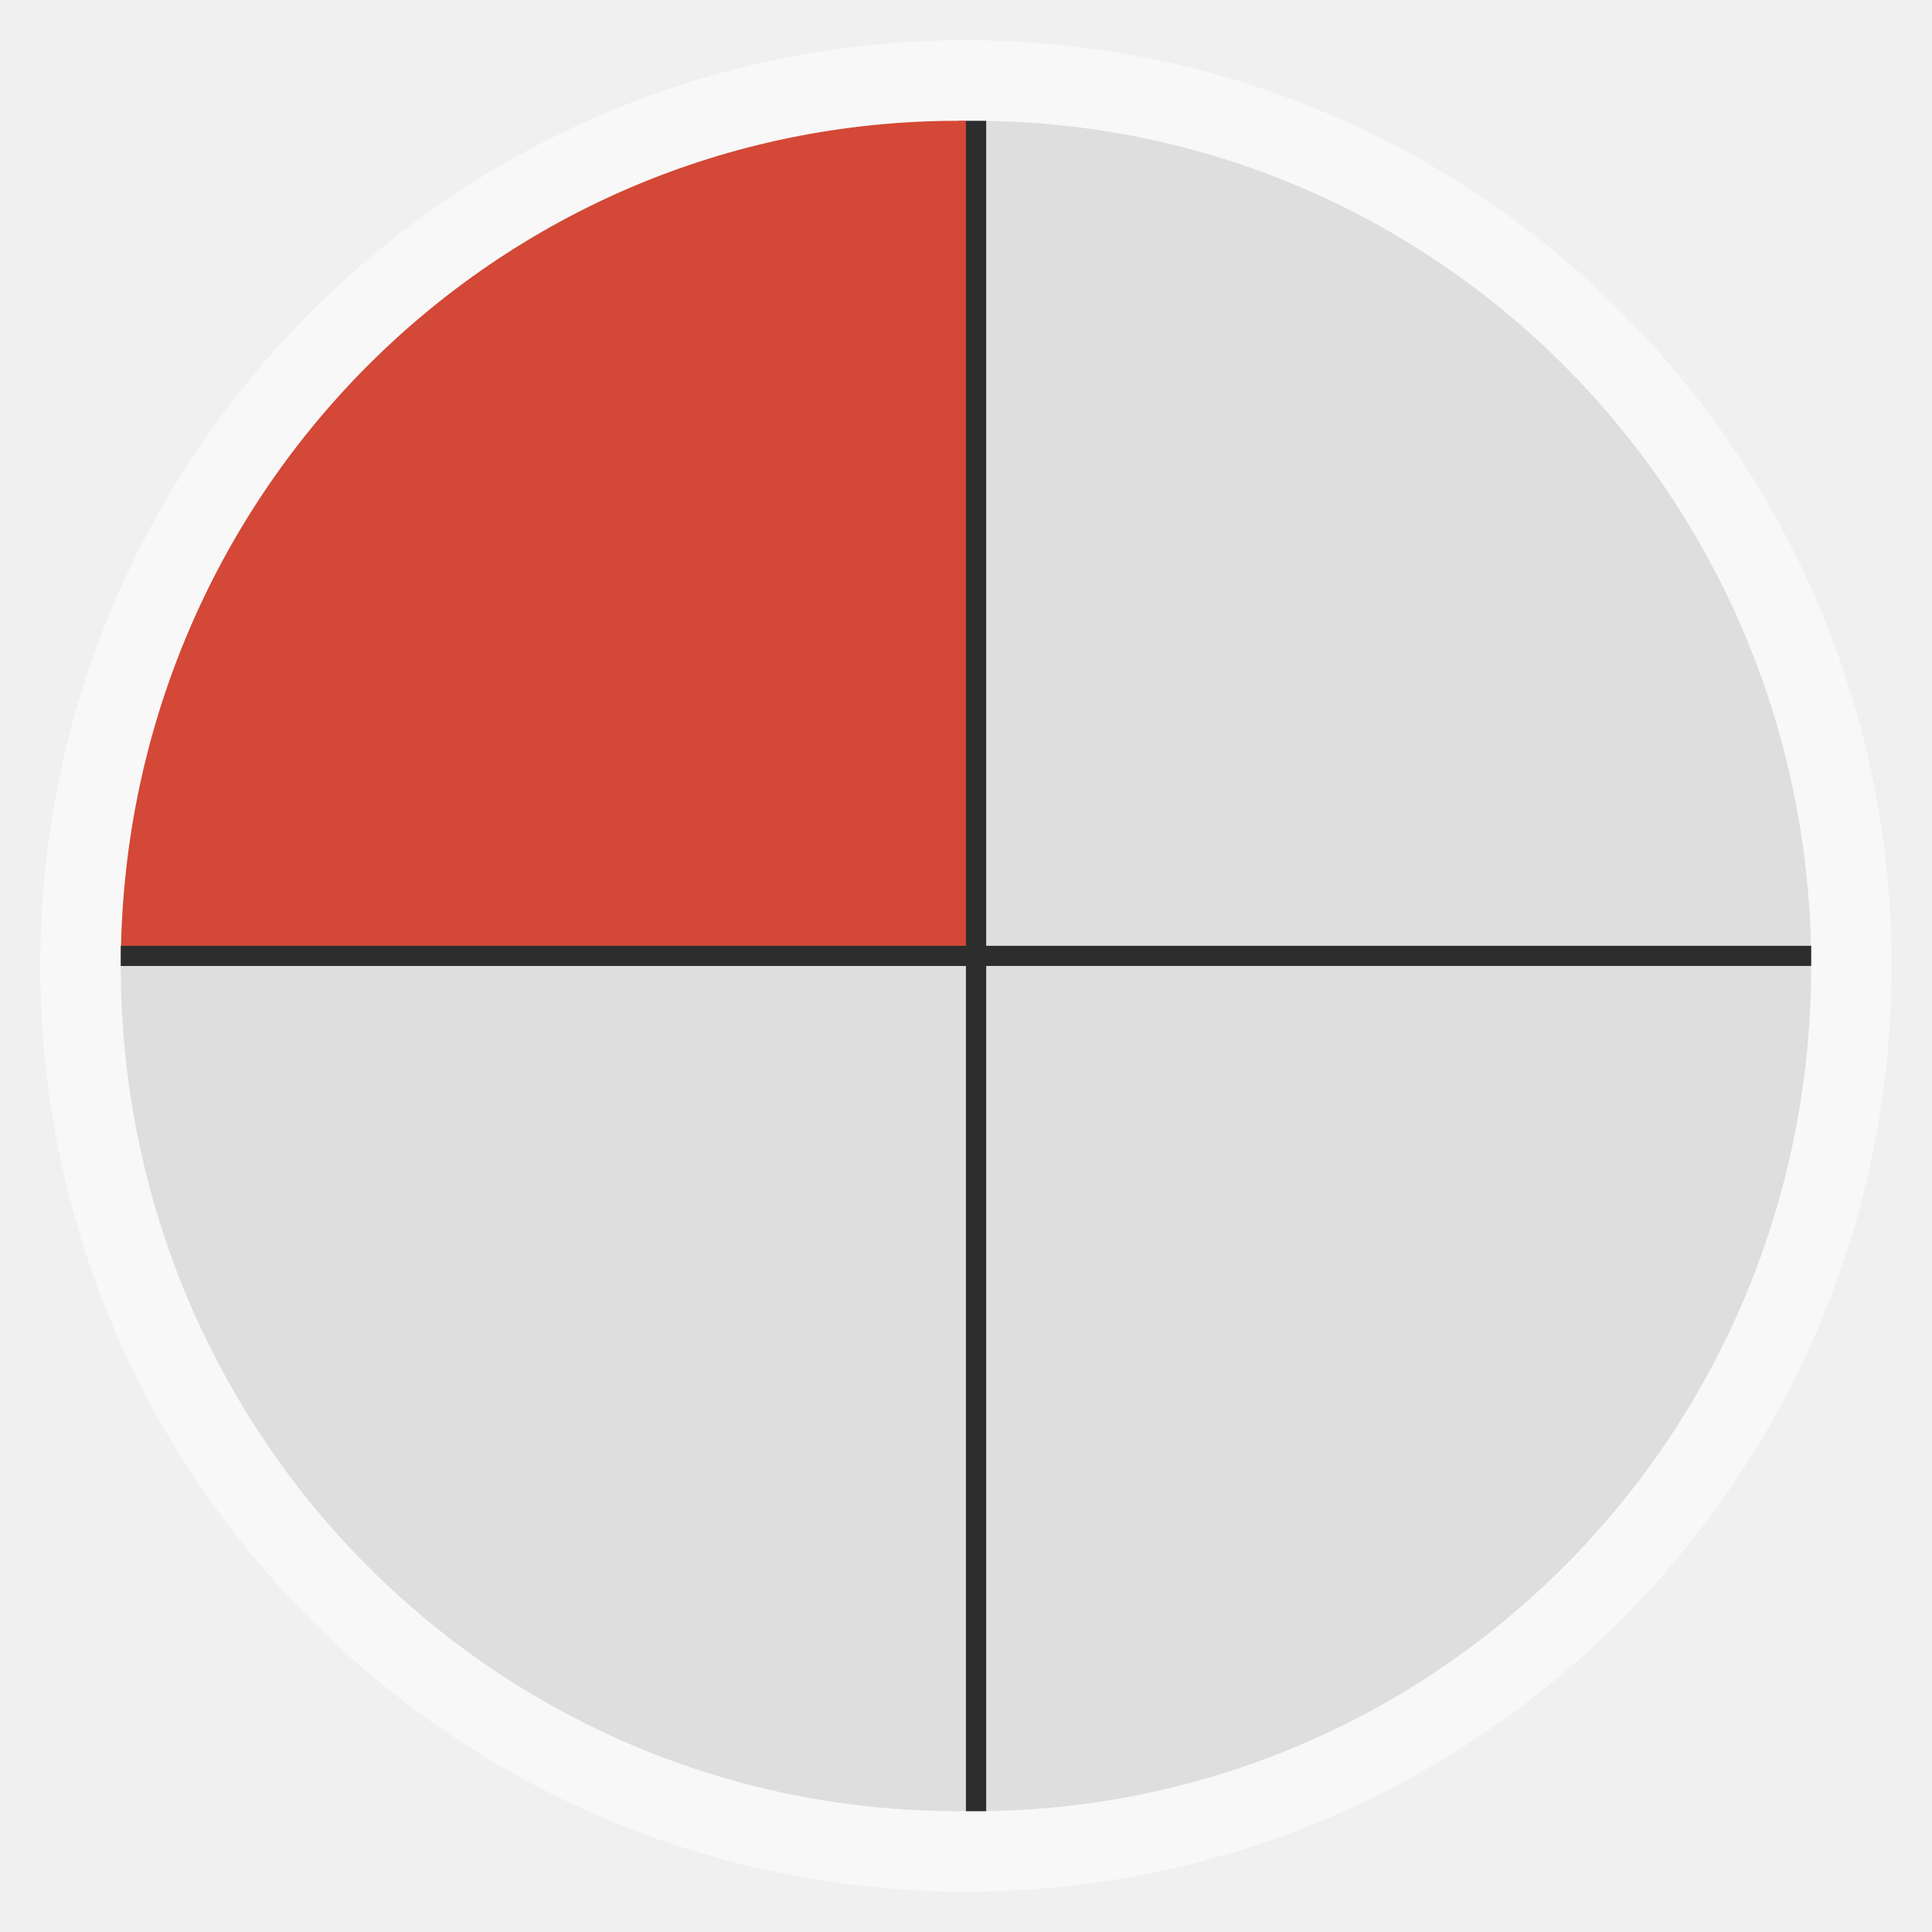
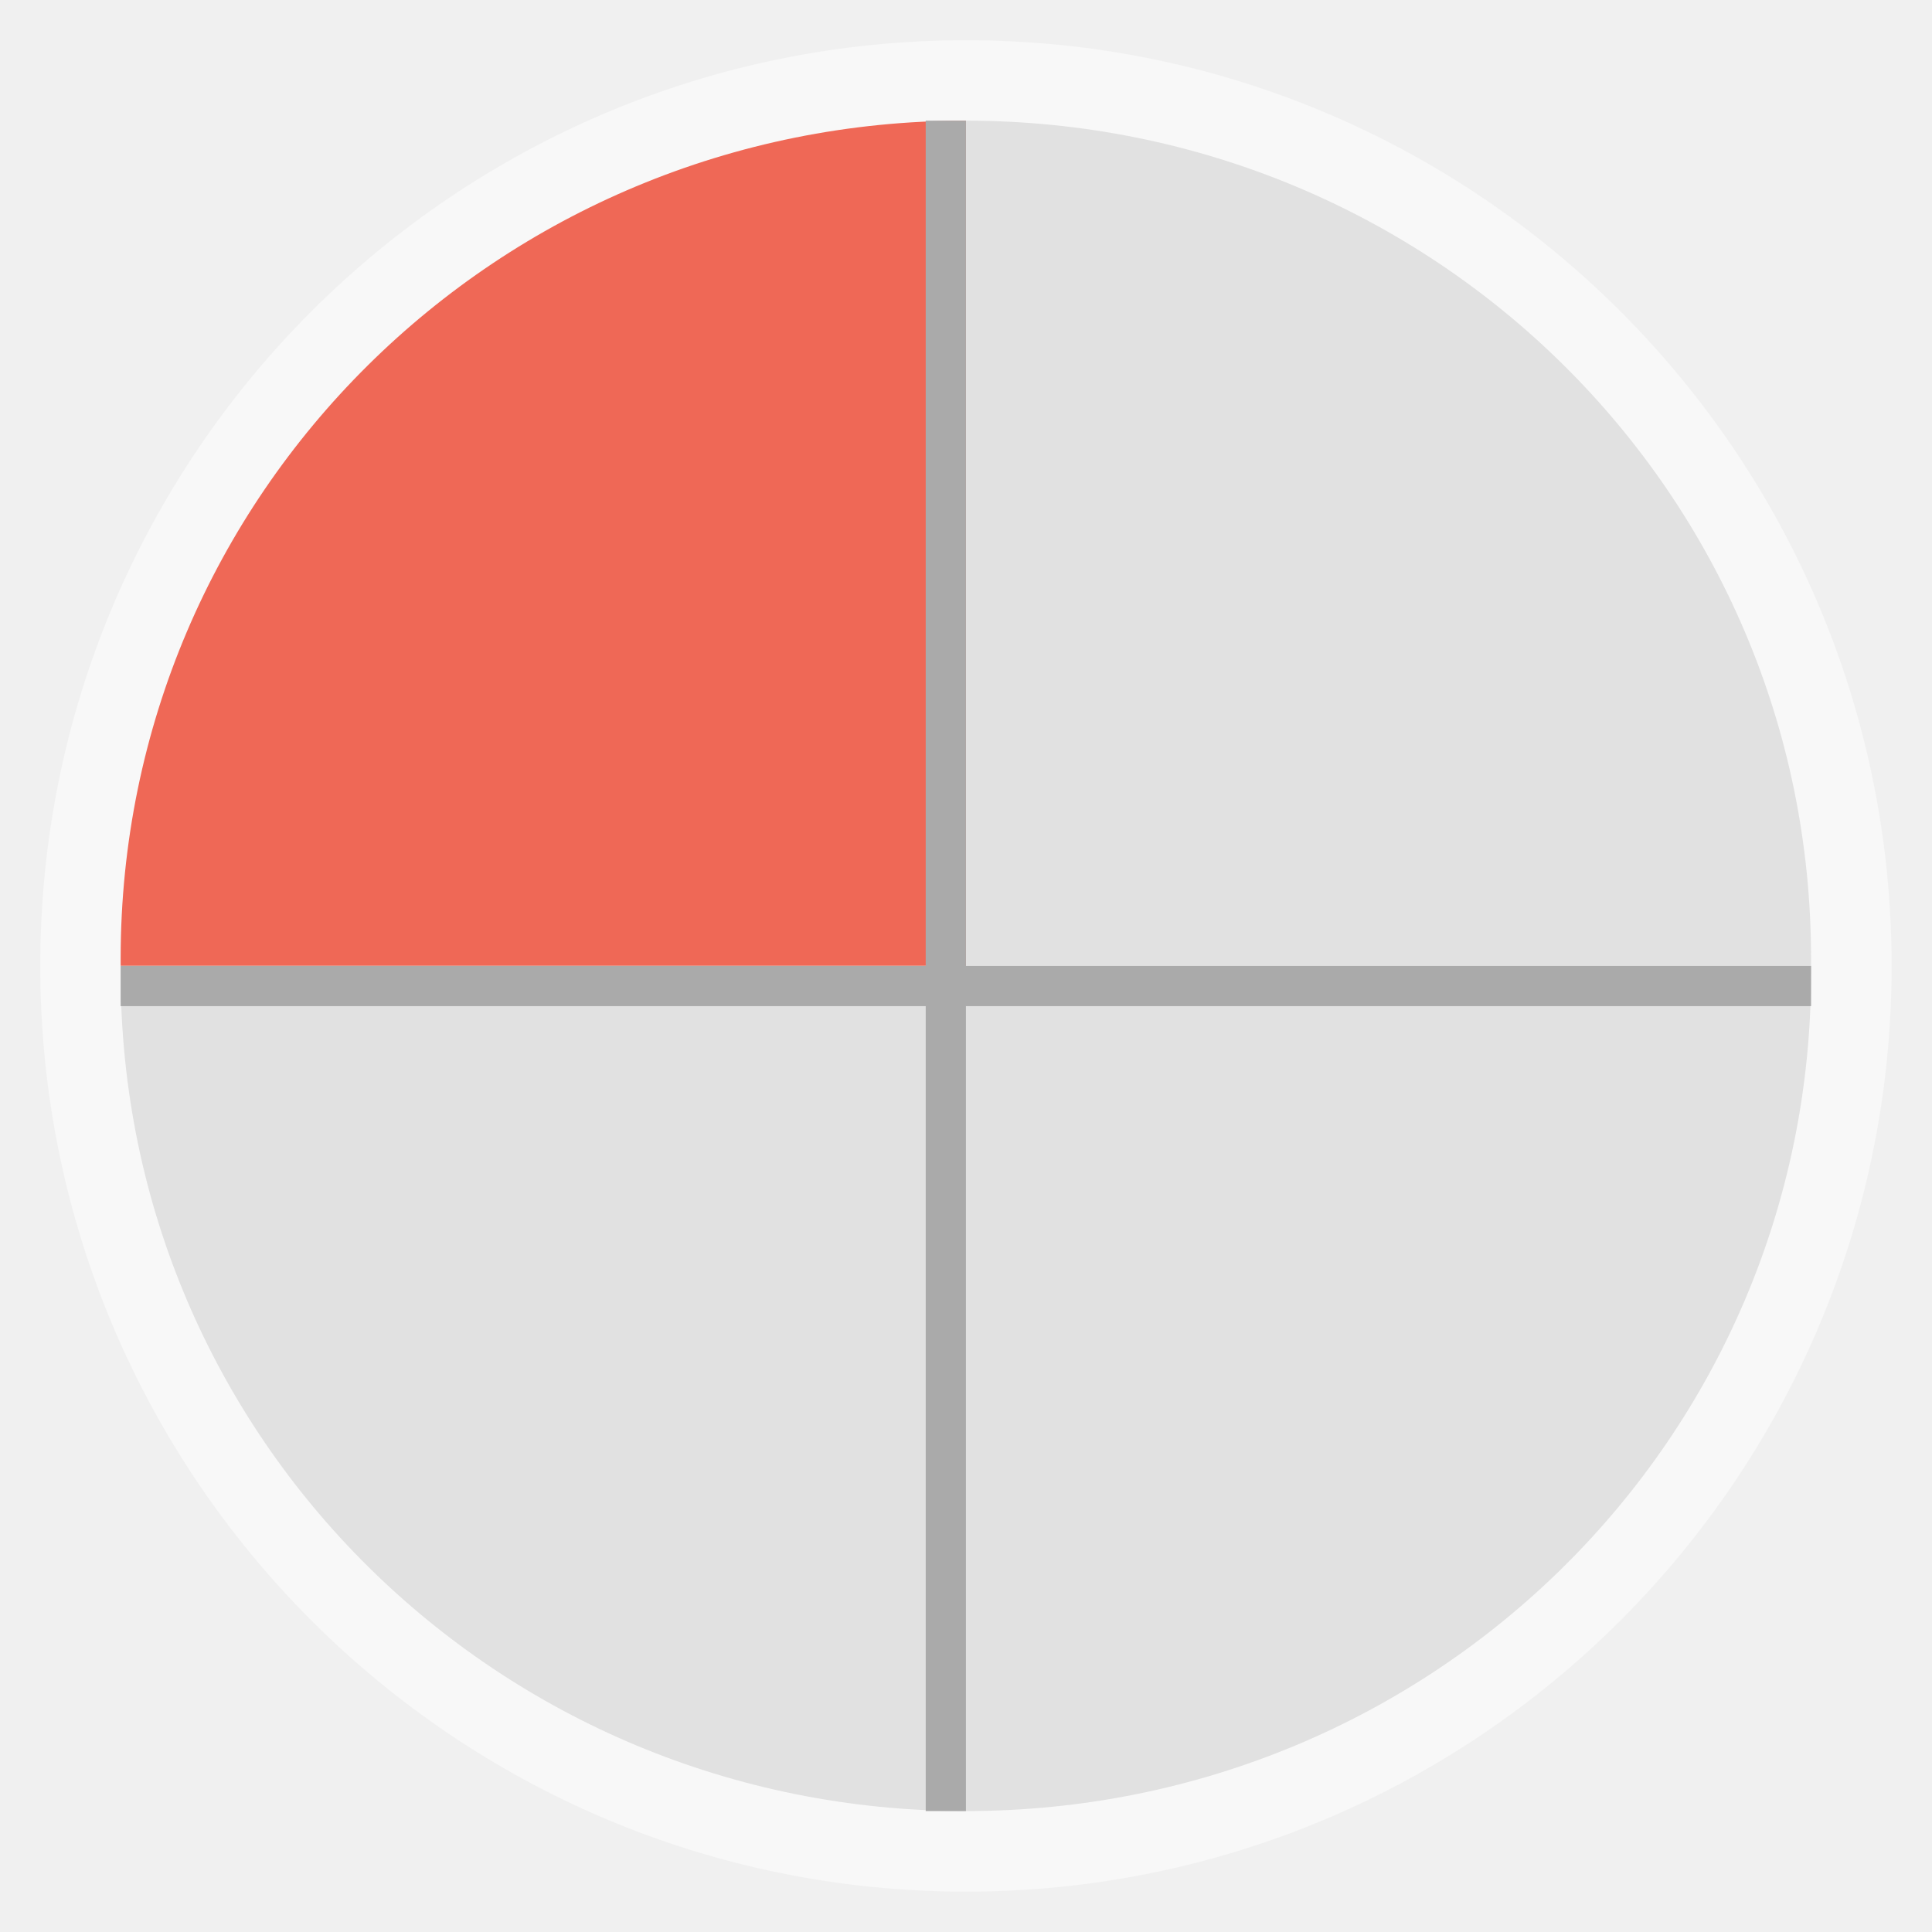
<svg xmlns="http://www.w3.org/2000/svg" width="48" viewBox="0 0 13.547 13.547" height="48" id="svg2" version="1.1">
  <defs id="defs4" />
-   <rect id="rect8" style="opacity:0.5;fill:#ffffff;fill-rule:evenodd" height="12.982" rx="6.491" y="0.282" x="0.282" width="12.982" />
-   <rect id="rect10" style="fill:#f9f9f9;fill-rule:evenodd" height="11.853" rx="5.926" y="0.847" x="0.847" width="11.853" />
-   <path id="path12" d="m 6.773,6.773 0,5.927 c 0.017,1.51e-4 0.035,0 0.053,0 3.254,0 5.874,-2.644 5.874,-5.927 l -5.927,0 z" style="fill:#dedede;fill-rule:evenodd;fill-opacity:1" />
-   <path id="path14" d="m 6.773,0.847 0,5.927 5.927,0 c 0,-3.283 -2.62,-5.927 -5.874,-5.927 -0.017,0 -0.036,-1.5116e-4 -0.053,0 z" style="fill:#dedede;fill-rule:evenodd;fill-opacity:1" />
-   <path id="path16" d="m 0.847,6.773 c 0,3.283 2.62,5.927 5.874,5.927 0.017,0 0.036,1.51e-4 0.053,0 l 0,-5.927 -5.927,0 z" style="fill:#dedede;fill-opacity:1;fill-rule:evenodd" />
-   <path id="path18" d="M 6.72,0.847 C 3.466,0.847 0.847,3.49 0.847,6.773 l 5.927,0 0,-5.927 c -0.017,-1.5116e-4 -0.035,0 -0.053,0 z" style="fill:#d34836;fill-rule:evenodd;fill-opacity:1" />
-   <path style="fill:#2d2d2d;fill-opacity:1;stroke:none" d="m 0.847,6.632 c -3.782e-5,0.047 0,0.094 0,0.141 l 11.853,0 c 0,-0.047 3.8e-5,-0.094 0,-0.141 l -11.853,0 z" id="rect2987" />
-   <path style="fill:#2d2d2d;fill-opacity:1;stroke:none" d="m 6.773,0.847 0,11.853 c 0.023,1.7e-5 0.047,0 0.071,0 0.023,0 0.047,1.7e-5 0.071,0 l 0,-11.853 c -0.023,-1.682e-5 -0.047,0 -0.071,0 -0.023,0 -0.047,-1.682e-5 -0.071,0 z" id="rect2989" />
+   <g id="g3814" transform="matrix(0,-1,-1,0,13.546,13.546)">
+     <rect width="12.982" x="0.282" y="0.282" rx="6.491" height="12.982" style="opacity:0.5;fill:#ffffff;fill-rule:evenodd" id="rect8" />
+     <rect width="11.853" x="0.847" y="0.847" rx="5.926" height="11.853" style="fill:#f9f9f9;fill-rule:evenodd" id="rect10" />
+     <path style="fill:#ef6856;fill-opacity:1;fill-rule:evenodd" d="m 6.773,6.773 0,5.927 c 0.017,1.51e-4 0.035,0 0.053,0 3.254,0 5.874,-2.644 5.874,-5.927 l -5.927,0 z" id="path12" />
+     <path style="fill:#e1e1e1;fill-opacity:1;fill-rule:evenodd" d="m 6.773,0.847 0,5.927 5.927,0 c 0,-3.283 -2.62,-5.927 -5.874,-5.927 -0.017,0 -0.036,-1.5116e-4 -0.053,0 z" id="path14" />
+     <path style="fill:#e1e1e1;fill-opacity:1;fill-rule:evenodd" d="m 0.847,6.773 c 0,3.283 2.62,5.927 5.874,5.927 0.017,0 0.036,1.51e-4 0.053,0 l 0,-5.927 -5.927,0 z" id="path16" />
+     <path style="fill:#e1e1e1;fill-opacity:1;fill-rule:evenodd" d="M 6.72,0.847 C 3.466,0.847 0.847,3.49 0.847,6.773 l 5.927,0 0,-5.927 c -0.017,-1.5116e-4 -0.035,0 -0.053,0 z" id="path18" />
+     <path id="rect2987" d="m 0.847,6.773 c -3.782e-5,0.094 0,0.188 0,0.282 l 11.853,0 c 0,-0.094 3.8e-5,-0.189 0,-0.282 l -11.853,0 z" style="fill:#aaaaaa;fill-opacity:1;stroke:none" />
+     <path id="rect2989" d="m 6.491,0.847 0,11.853 c 0.047,1.7e-5 0.094,0 0.141,0 0.047,0 0.094,1.7e-5 0.141,0 l 0,-11.853 c -0.047,-1.682e-5 -0.094,0 -0.141,0 -0.047,0 -0.094,-1.682e-5 -0.141,0 z" style="fill:#aaaaaa;fill-opacity:1;stroke:none" />
+   </g>
</svg>
